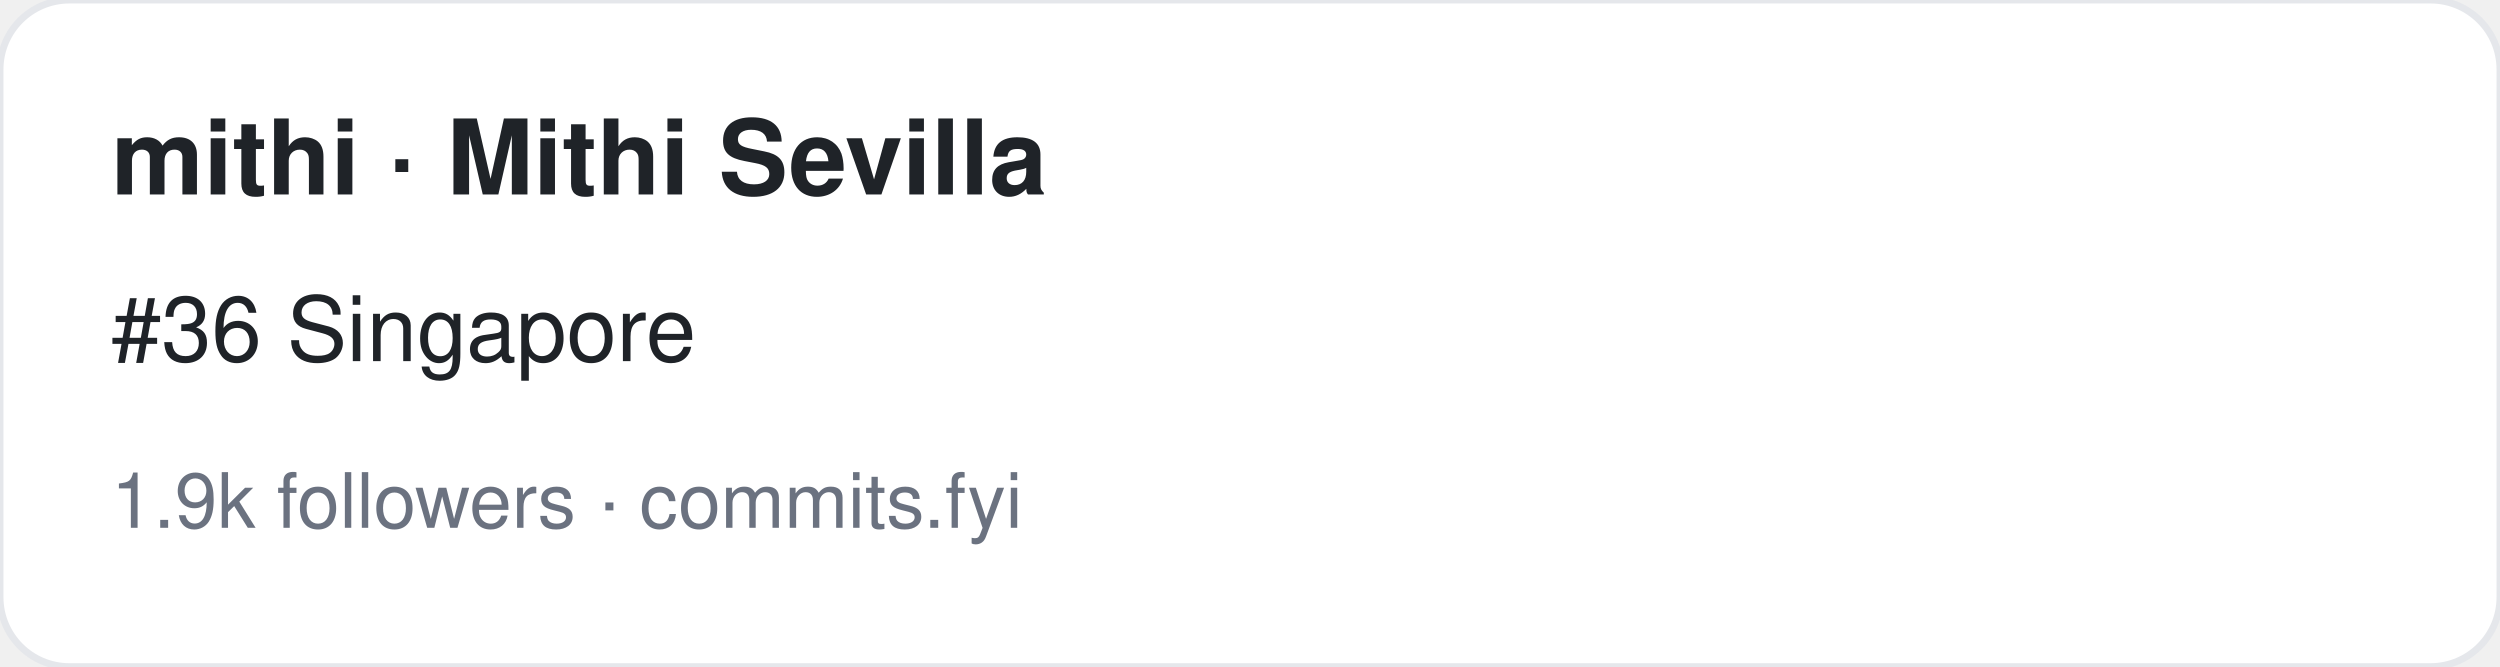
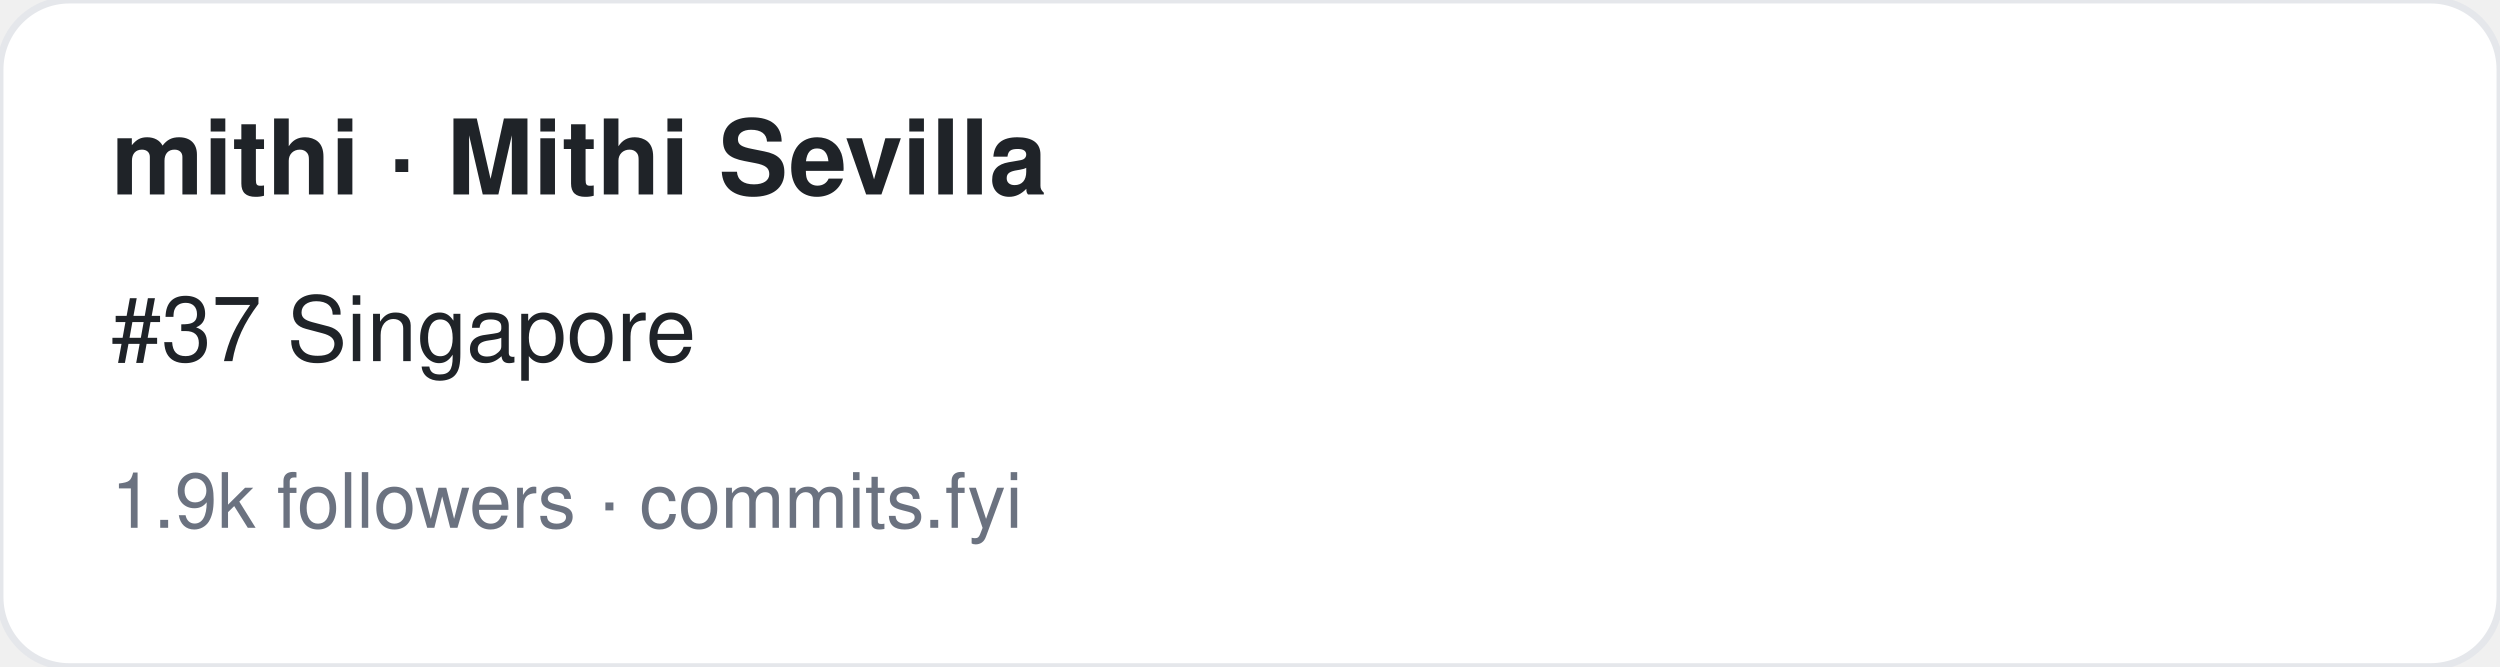
<svg xmlns="http://www.w3.org/2000/svg" width="360" height="96" viewBox="0 0 360 96" font-family="-apple-system,BlinkMacSystemFont,Segoe UI,Helvetica,Arial,sans-serif">
  <rect width="360" height="96" rx="10" fill="#ffffff" stroke="#e5e7eb" />
  <text x="16" y="28" font-size="15" font-weight="700" fill="#1f2328">mithi · Mithi Sevilla</text>
-   <text x="16" y="52" font-size="13" fill="#1f2328">#36 Singapore</text>
+   <text x="16" y="52" font-size="13" fill="#1f2328">#37 Singapore</text>
  <text x="16" y="76" font-size="11" fill="#6b7280">1.9k followers · commits.fyi</text>
</svg>
